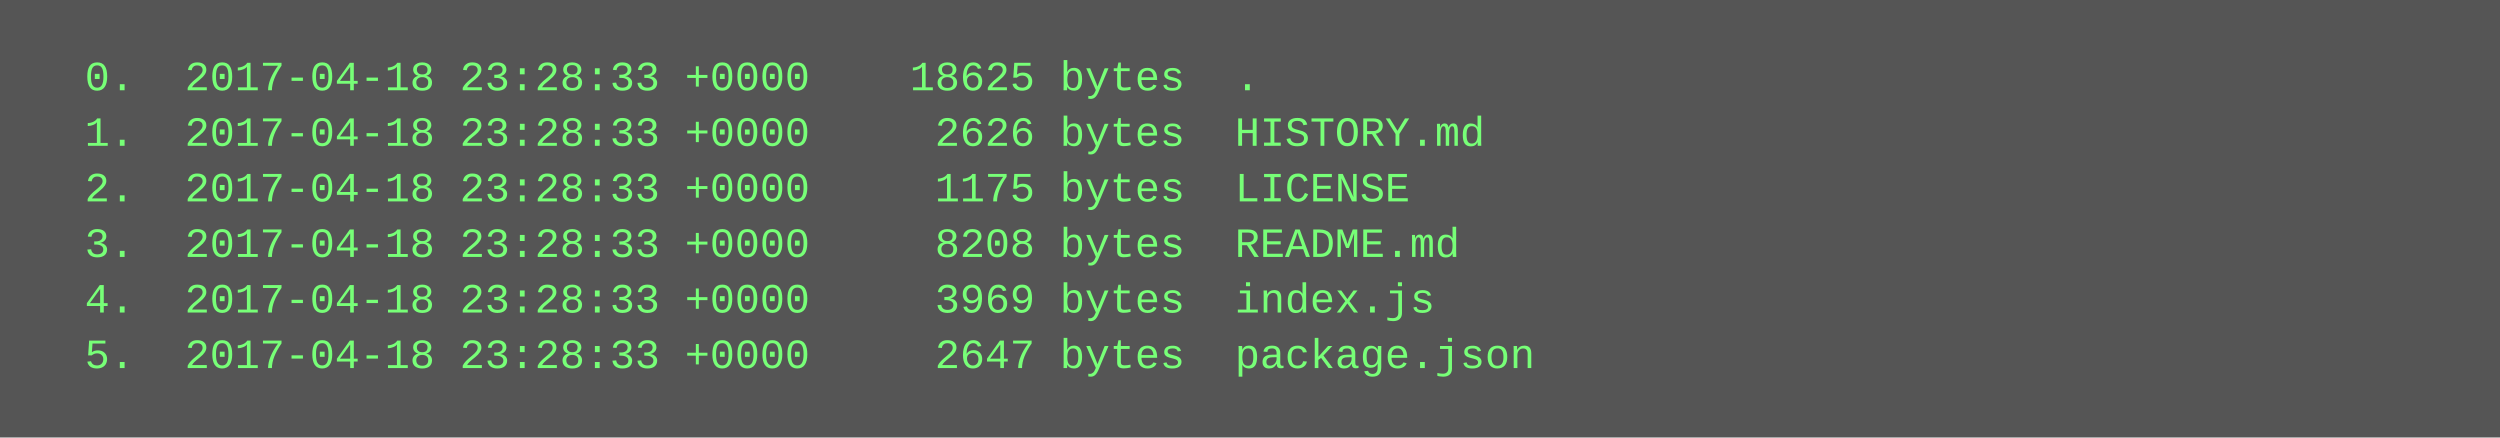
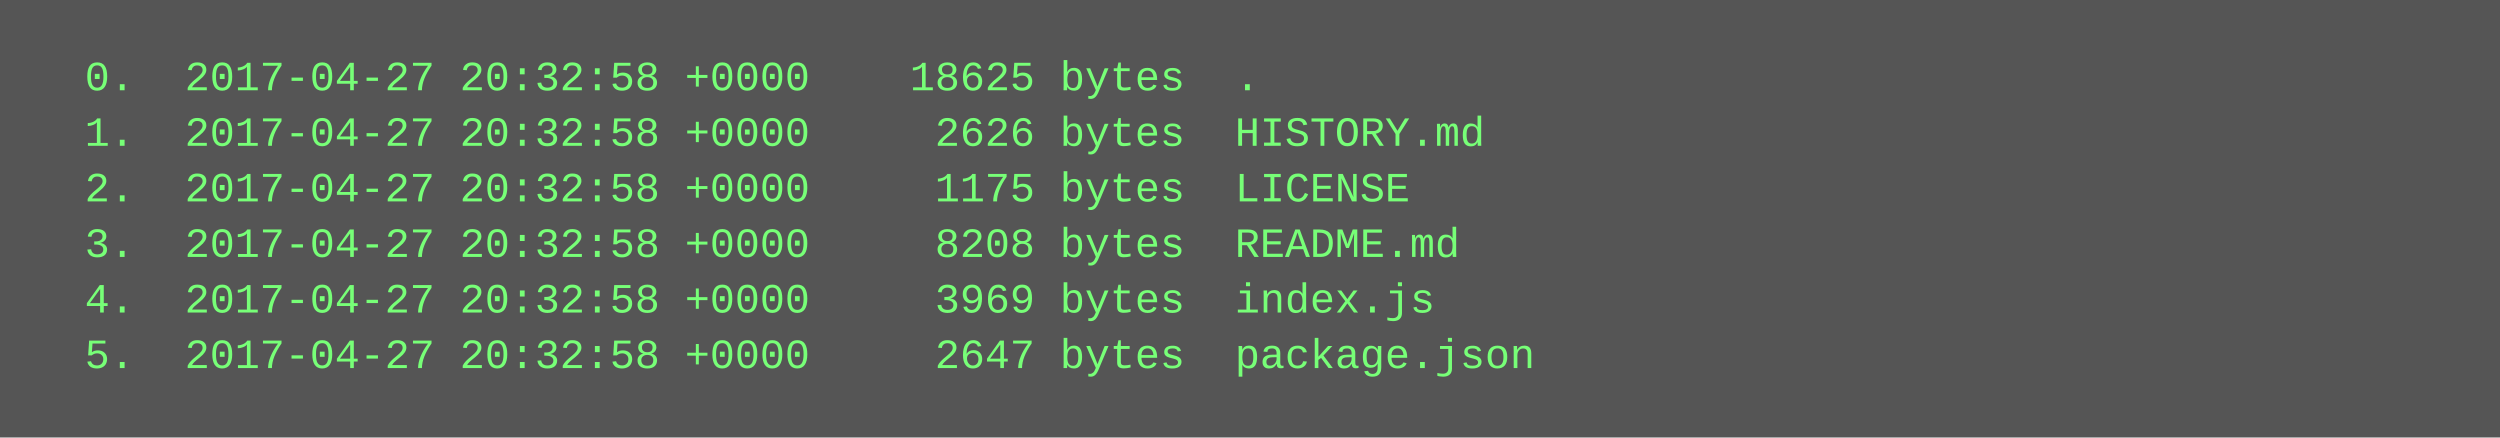
<svg xmlns="http://www.w3.org/2000/svg" height="126" width="720">
  <rect height="126" fill="#555" width="720" />
  <text fill="#7f7" font-family="Courier New" font-size="12" xml:space="preserve">
-     <tspan x="10" y="26">  0.  2017-04-18 23:28:33 +0000    18625 bytes  .</tspan>
-     <tspan x="10" y="42">  1.  2017-04-18 23:28:33 +0000     2626 bytes  HISTORY.md</tspan>
-     <tspan x="10" y="58">  2.  2017-04-18 23:28:33 +0000     1175 bytes  LICENSE</tspan>
-     <tspan x="10" y="74">  3.  2017-04-18 23:28:33 +0000     8208 bytes  README.md</tspan>
-     <tspan x="10" y="90">  4.  2017-04-18 23:28:33 +0000     3969 bytes  index.js</tspan>
-     <tspan x="10" y="106">  5.  2017-04-18 23:28:33 +0000     2647 bytes  package.json</tspan>
+     <tspan x="10" y="26">  0.  2017-04-27 20:32:58 +0000    18625 bytes  .</tspan>
+     <tspan x="10" y="42">  1.  2017-04-27 20:32:58 +0000     2626 bytes  HISTORY.md</tspan>
+     <tspan x="10" y="58">  2.  2017-04-27 20:32:58 +0000     1175 bytes  LICENSE</tspan>
+     <tspan x="10" y="74">  3.  2017-04-27 20:32:58 +0000     8208 bytes  README.md</tspan>
+     <tspan x="10" y="90">  4.  2017-04-27 20:32:58 +0000     3969 bytes  index.js</tspan>
+     <tspan x="10" y="106">  5.  2017-04-27 20:32:58 +0000     2647 bytes  package.json</tspan>
  </text>
</svg>
